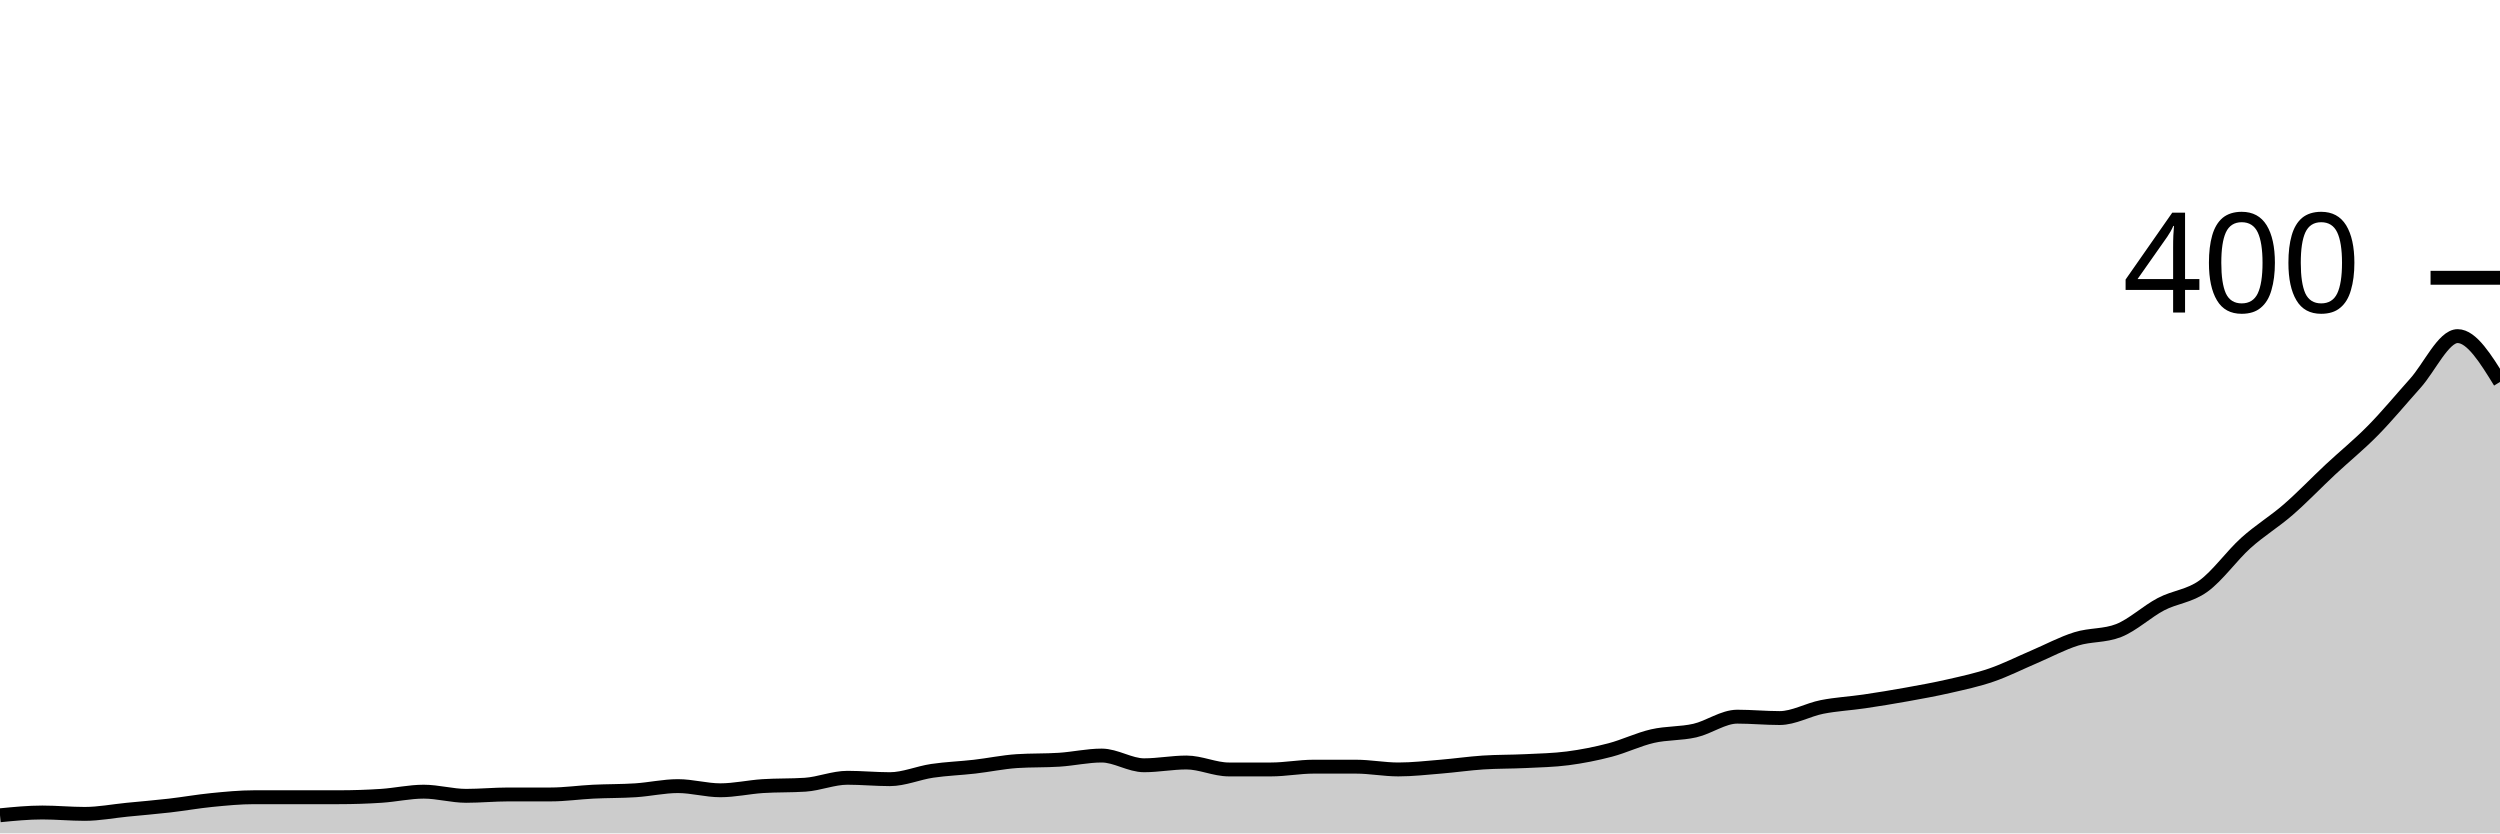
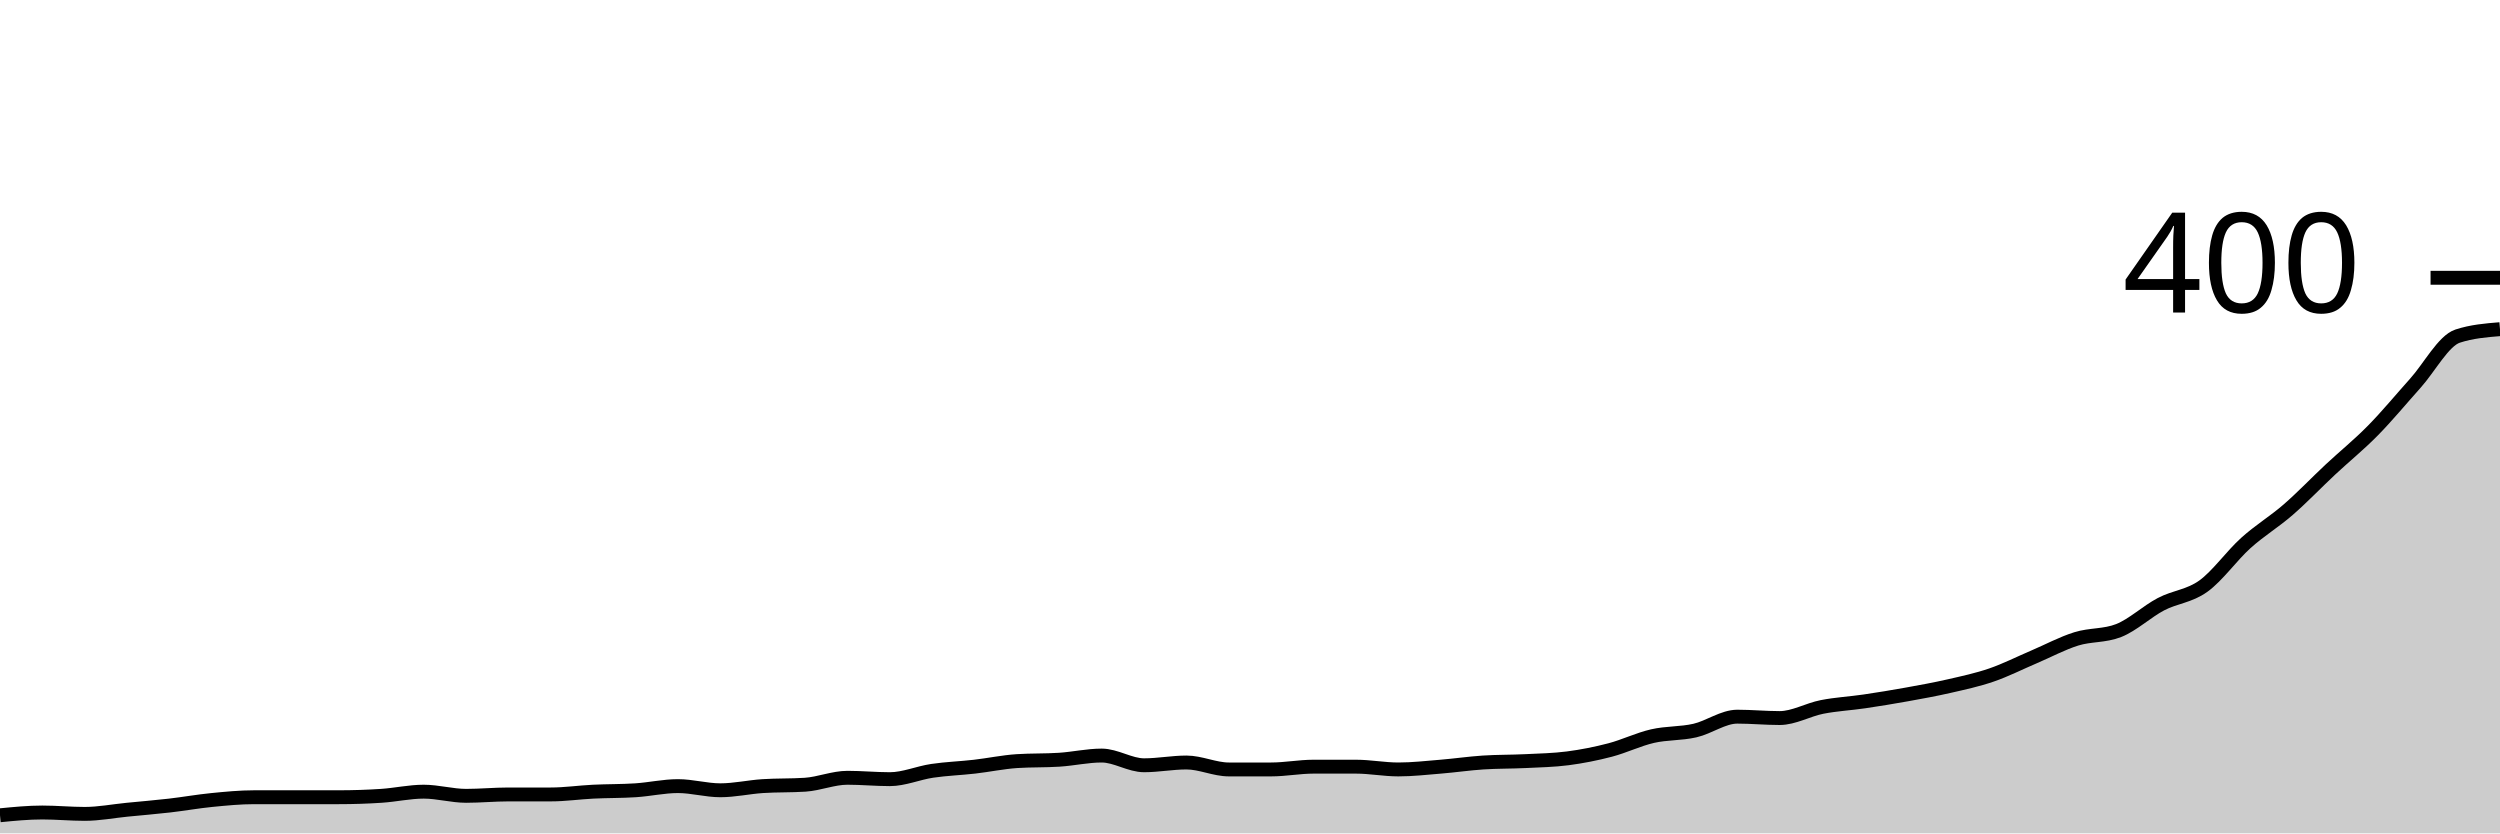
<svg xmlns="http://www.w3.org/2000/svg" viewBox="0 0 180 60">
  <g transform="translate(0,20)">
-     <path class="area" fill="rgba(0, 0, 0, 0.2)" d="M0,38.7C1.017,38.6,2.034,38.5,3.051,38.5C4.068,38.5,5.085,38.6,6.102,38.6C7.119,38.6,8.136,38.4,9.153,38.3C10.169,38.2,11.186,38.117,12.203,38C13.22,37.883,14.237,37.7,15.254,37.6C16.271,37.5,17.288,37.4,18.305,37.4C19.322,37.4,20.339,37.4,21.356,37.4C22.373,37.4,23.39,37.4,24.407,37.4C25.424,37.4,26.441,37.367,27.458,37.3C28.475,37.233,29.492,37,30.508,37C31.525,37,32.542,37.3,33.559,37.3C34.576,37.3,35.593,37.2,36.61,37.2C37.627,37.2,38.644,37.2,39.661,37.2C40.678,37.2,41.695,37.05,42.712,37C43.729,36.95,44.746,36.967,45.763,36.9C46.78,36.833,47.797,36.6,48.814,36.6C49.831,36.6,50.847,36.9,51.864,36.9C52.881,36.9,53.898,36.667,54.915,36.6C55.932,36.533,56.949,36.567,57.966,36.5C58.983,36.433,60,36,61.017,36C62.034,36,63.051,36.1,64.068,36.1C65.085,36.1,66.102,35.65,67.119,35.5C68.136,35.35,69.153,35.317,70.169,35.2C71.186,35.083,72.203,34.867,73.22,34.8C74.237,34.733,75.254,34.767,76.271,34.7C77.288,34.633,78.305,34.4,79.322,34.4C80.339,34.4,81.356,35.1,82.373,35.1C83.39,35.1,84.407,34.9,85.424,34.9C86.441,34.9,87.458,35.4,88.475,35.4C89.492,35.4,90.508,35.4,91.525,35.4C92.542,35.4,93.559,35.2,94.576,35.2C95.593,35.2,96.61,35.2,97.627,35.2C98.644,35.2,99.661,35.4,100.678,35.4C101.695,35.4,102.712,35.283,103.729,35.2C104.746,35.117,105.763,34.967,106.78,34.9C107.797,34.833,108.814,34.85,109.831,34.8C110.847,34.75,111.864,34.733,112.881,34.6C113.898,34.467,114.915,34.267,115.932,34C116.949,33.733,117.966,33.233,118.983,33C120,32.767,121.017,32.833,122.034,32.6C123.051,32.367,124.068,31.6,125.085,31.6C126.102,31.6,127.119,31.7,128.136,31.7C129.153,31.7,130.169,31.1,131.186,30.9C132.203,30.7,133.22,30.65,134.237,30.5C135.254,30.35,136.271,30.183,137.288,30C138.305,29.817,139.322,29.633,140.339,29.4C141.356,29.167,142.373,28.95,143.39,28.6C144.407,28.25,145.424,27.733,146.441,27.3C147.458,26.867,148.475,26.317,149.492,26C150.508,25.683,151.525,25.8,152.542,25.4C153.559,25,154.576,24.033,155.593,23.5C156.61,22.967,157.627,22.933,158.644,22.2C159.661,21.467,160.678,20.017,161.695,19.1C162.712,18.183,163.729,17.583,164.746,16.7C165.763,15.817,166.78,14.75,167.797,13.8C168.814,12.85,169.831,12.033,170.847,11C171.864,9.967,172.881,8.733,173.898,7.6C174.915,6.467,175.932,4.2,176.949,4.2C177.966,4.2,178.983,5.85,180,7.5L180,40C178.983,40,177.966,40,176.949,40C175.932,40,174.915,40,173.898,40C172.881,40,171.864,40,170.847,40C169.831,40,168.814,40,167.797,40C166.78,40,165.763,40,164.746,40C163.729,40,162.712,40,161.695,40C160.678,40,159.661,40,158.644,40C157.627,40,156.61,40,155.593,40C154.576,40,153.559,40,152.542,40C151.525,40,150.508,40,149.492,40C148.475,40,147.458,40,146.441,40C145.424,40,144.407,40,143.39,40C142.373,40,141.356,40,140.339,40C139.322,40,138.305,40,137.288,40C136.271,40,135.254,40,134.237,40C133.22,40,132.203,40,131.186,40C130.169,40,129.153,40,128.136,40C127.119,40,126.102,40,125.085,40C124.068,40,123.051,40,122.034,40C121.017,40,120,40,118.983,40C117.966,40,116.949,40,115.932,40C114.915,40,113.898,40,112.881,40C111.864,40,110.847,40,109.831,40C108.814,40,107.797,40,106.78,40C105.763,40,104.746,40,103.729,40C102.712,40,101.695,40,100.678,40C99.661,40,98.644,40,97.627,40C96.61,40,95.593,40,94.576,40C93.559,40,92.542,40,91.525,40C90.508,40,89.492,40,88.475,40C87.458,40,86.441,40,85.424,40C84.407,40,83.39,40,82.373,40C81.356,40,80.339,40,79.322,40C78.305,40,77.288,40,76.271,40C75.254,40,74.237,40,73.22,40C72.203,40,71.186,40,70.169,40C69.153,40,68.136,40,67.119,40C66.102,40,65.085,40,64.068,40C63.051,40,62.034,40,61.017,40C60,40,58.983,40,57.966,40C56.949,40,55.932,40,54.915,40C53.898,40,52.881,40,51.864,40C50.847,40,49.831,40,48.814,40C47.797,40,46.78,40,45.763,40C44.746,40,43.729,40,42.712,40C41.695,40,40.678,40,39.661,40C38.644,40,37.627,40,36.61,40C35.593,40,34.576,40,33.559,40C32.542,40,31.525,40,30.508,40C29.492,40,28.475,40,27.458,40C26.441,40,25.424,40,24.407,40C23.39,40,22.373,40,21.356,40C20.339,40,19.322,40,18.305,40C17.288,40,16.271,40,15.254,40C14.237,40,13.22,40,12.203,40C11.186,40,10.169,40,9.153,40C8.136,40,7.119,40,6.102,40C5.085,40,4.068,40,3.051,40C2.034,40,1.017,40,0,40Z" />
-     <path class="line" stroke="black" fill="none" d="M0,38.7C1.017,38.6,2.034,38.5,3.051,38.5C4.068,38.5,5.085,38.6,6.102,38.6C7.119,38.6,8.136,38.4,9.153,38.3C10.169,38.2,11.186,38.117,12.203,38C13.22,37.883,14.237,37.7,15.254,37.6C16.271,37.5,17.288,37.4,18.305,37.4C19.322,37.4,20.339,37.4,21.356,37.4C22.373,37.4,23.39,37.4,24.407,37.4C25.424,37.4,26.441,37.367,27.458,37.3C28.475,37.233,29.492,37,30.508,37C31.525,37,32.542,37.3,33.559,37.3C34.576,37.3,35.593,37.2,36.61,37.2C37.627,37.2,38.644,37.2,39.661,37.2C40.678,37.2,41.695,37.05,42.712,37C43.729,36.95,44.746,36.967,45.763,36.9C46.78,36.833,47.797,36.6,48.814,36.6C49.831,36.6,50.847,36.9,51.864,36.9C52.881,36.9,53.898,36.667,54.915,36.6C55.932,36.533,56.949,36.567,57.966,36.5C58.983,36.433,60,36,61.017,36C62.034,36,63.051,36.1,64.068,36.1C65.085,36.1,66.102,35.65,67.119,35.5C68.136,35.35,69.153,35.317,70.169,35.2C71.186,35.083,72.203,34.867,73.22,34.8C74.237,34.733,75.254,34.767,76.271,34.7C77.288,34.633,78.305,34.4,79.322,34.4C80.339,34.4,81.356,35.1,82.373,35.1C83.39,35.1,84.407,34.9,85.424,34.9C86.441,34.9,87.458,35.4,88.475,35.4C89.492,35.4,90.508,35.4,91.525,35.4C92.542,35.4,93.559,35.2,94.576,35.2C95.593,35.2,96.61,35.2,97.627,35.2C98.644,35.2,99.661,35.4,100.678,35.4C101.695,35.4,102.712,35.283,103.729,35.2C104.746,35.117,105.763,34.967,106.78,34.9C107.797,34.833,108.814,34.85,109.831,34.8C110.847,34.75,111.864,34.733,112.881,34.6C113.898,34.467,114.915,34.267,115.932,34C116.949,33.733,117.966,33.233,118.983,33C120,32.767,121.017,32.833,122.034,32.6C123.051,32.367,124.068,31.6,125.085,31.6C126.102,31.6,127.119,31.7,128.136,31.7C129.153,31.7,130.169,31.1,131.186,30.9C132.203,30.7,133.22,30.65,134.237,30.5C135.254,30.35,136.271,30.183,137.288,30C138.305,29.817,139.322,29.633,140.339,29.4C141.356,29.167,142.373,28.95,143.39,28.6C144.407,28.25,145.424,27.733,146.441,27.3C147.458,26.867,148.475,26.317,149.492,26C150.508,25.683,151.525,25.8,152.542,25.4C153.559,25,154.576,24.033,155.593,23.5C156.61,22.967,157.627,22.933,158.644,22.2C159.661,21.467,160.678,20.017,161.695,19.1C162.712,18.183,163.729,17.583,164.746,16.7C165.763,15.817,166.78,14.75,167.797,13.8C168.814,12.85,169.831,12.033,170.847,11C171.864,9.967,172.881,8.733,173.898,7.6C174.915,6.467,175.932,4.2,176.949,4.2C177.966,4.2,178.983,5.85,180,7.5" />
+     <path class="area" fill="rgba(0, 0, 0, 0.2)" d="M0,38.7C1.017,38.6,2.034,38.5,3.051,38.5C4.068,38.5,5.085,38.6,6.102,38.6C7.119,38.6,8.136,38.4,9.153,38.3C10.169,38.2,11.186,38.117,12.203,38C13.22,37.883,14.237,37.7,15.254,37.6C16.271,37.5,17.288,37.4,18.305,37.4C19.322,37.4,20.339,37.4,21.356,37.4C22.373,37.4,23.39,37.4,24.407,37.4C25.424,37.4,26.441,37.367,27.458,37.3C28.475,37.233,29.492,37,30.508,37C31.525,37,32.542,37.3,33.559,37.3C34.576,37.3,35.593,37.2,36.61,37.2C37.627,37.2,38.644,37.2,39.661,37.2C40.678,37.2,41.695,37.05,42.712,37C43.729,36.95,44.746,36.967,45.763,36.9C46.78,36.833,47.797,36.6,48.814,36.6C49.831,36.6,50.847,36.9,51.864,36.9C52.881,36.9,53.898,36.667,54.915,36.6C55.932,36.533,56.949,36.567,57.966,36.5C58.983,36.433,60,36,61.017,36C62.034,36,63.051,36.1,64.068,36.1C65.085,36.1,66.102,35.65,67.119,35.5C68.136,35.35,69.153,35.317,70.169,35.2C71.186,35.083,72.203,34.867,73.22,34.8C74.237,34.733,75.254,34.767,76.271,34.7C77.288,34.633,78.305,34.4,79.322,34.4C80.339,34.4,81.356,35.1,82.373,35.1C83.39,35.1,84.407,34.9,85.424,34.9C86.441,34.9,87.458,35.4,88.475,35.4C89.492,35.4,90.508,35.4,91.525,35.4C92.542,35.4,93.559,35.2,94.576,35.2C95.593,35.2,96.61,35.2,97.627,35.2C98.644,35.2,99.661,35.4,100.678,35.4C101.695,35.4,102.712,35.283,103.729,35.2C104.746,35.117,105.763,34.967,106.78,34.9C107.797,34.833,108.814,34.85,109.831,34.8C110.847,34.75,111.864,34.733,112.881,34.6C113.898,34.467,114.915,34.267,115.932,34C116.949,33.733,117.966,33.233,118.983,33C120,32.767,121.017,32.833,122.034,32.6C123.051,32.367,124.068,31.6,125.085,31.6C126.102,31.6,127.119,31.7,128.136,31.7C129.153,31.7,130.169,31.1,131.186,30.9C132.203,30.7,133.22,30.65,134.237,30.5C135.254,30.35,136.271,30.183,137.288,30C138.305,29.817,139.322,29.633,140.339,29.4C141.356,29.167,142.373,28.95,143.39,28.6C144.407,28.25,145.424,27.733,146.441,27.3C147.458,26.867,148.475,26.317,149.492,26C150.508,25.683,151.525,25.8,152.542,25.4C153.559,25,154.576,24.033,155.593,23.5C156.61,22.967,157.627,22.933,158.644,22.2C159.661,21.467,160.678,20.017,161.695,19.1C162.712,18.183,163.729,17.583,164.746,16.7C165.763,15.817,166.78,14.75,167.797,13.8C168.814,12.85,169.831,12.033,170.847,11C171.864,9.967,172.881,8.733,173.898,7.6C174.915,6.467,175.932,4.533,176.949,4.2C177.966,3.867,178.983,3.783,180,3.7L180,40C178.983,40,177.966,40,176.949,40C175.932,40,174.915,40,173.898,40C172.881,40,171.864,40,170.847,40C169.831,40,168.814,40,167.797,40C166.78,40,165.763,40,164.746,40C163.729,40,162.712,40,161.695,40C160.678,40,159.661,40,158.644,40C157.627,40,156.61,40,155.593,40C154.576,40,153.559,40,152.542,40C151.525,40,150.508,40,149.492,40C148.475,40,147.458,40,146.441,40C145.424,40,144.407,40,143.39,40C142.373,40,141.356,40,140.339,40C139.322,40,138.305,40,137.288,40C136.271,40,135.254,40,134.237,40C133.22,40,132.203,40,131.186,40C130.169,40,129.153,40,128.136,40C127.119,40,126.102,40,125.085,40C124.068,40,123.051,40,122.034,40C121.017,40,120,40,118.983,40C117.966,40,116.949,40,115.932,40C114.915,40,113.898,40,112.881,40C111.864,40,110.847,40,109.831,40C108.814,40,107.797,40,106.78,40C105.763,40,104.746,40,103.729,40C102.712,40,101.695,40,100.678,40C99.661,40,98.644,40,97.627,40C96.61,40,95.593,40,94.576,40C93.559,40,92.542,40,91.525,40C90.508,40,89.492,40,88.475,40C87.458,40,86.441,40,85.424,40C84.407,40,83.39,40,82.373,40C81.356,40,80.339,40,79.322,40C78.305,40,77.288,40,76.271,40C75.254,40,74.237,40,73.22,40C72.203,40,71.186,40,70.169,40C69.153,40,68.136,40,67.119,40C66.102,40,65.085,40,64.068,40C63.051,40,62.034,40,61.017,40C60,40,58.983,40,57.966,40C56.949,40,55.932,40,54.915,40C53.898,40,52.881,40,51.864,40C50.847,40,49.831,40,48.814,40C47.797,40,46.78,40,45.763,40C44.746,40,43.729,40,42.712,40C41.695,40,40.678,40,39.661,40C38.644,40,37.627,40,36.61,40C35.593,40,34.576,40,33.559,40C32.542,40,31.525,40,30.508,40C29.492,40,28.475,40,27.458,40C26.441,40,25.424,40,24.407,40C23.39,40,22.373,40,21.356,40C20.339,40,19.322,40,18.305,40C17.288,40,16.271,40,15.254,40C14.237,40,13.22,40,12.203,40C11.186,40,10.169,40,9.153,40C8.136,40,7.119,40,6.102,40C5.085,40,4.068,40,3.051,40C2.034,40,1.017,40,0,40Z" />
+     <path class="line" stroke="black" fill="none" d="M0,38.7C1.017,38.6,2.034,38.5,3.051,38.5C4.068,38.5,5.085,38.6,6.102,38.6C7.119,38.6,8.136,38.4,9.153,38.3C10.169,38.2,11.186,38.117,12.203,38C13.22,37.883,14.237,37.7,15.254,37.6C16.271,37.5,17.288,37.4,18.305,37.4C19.322,37.4,20.339,37.4,21.356,37.4C22.373,37.4,23.39,37.4,24.407,37.4C25.424,37.4,26.441,37.367,27.458,37.3C28.475,37.233,29.492,37,30.508,37C31.525,37,32.542,37.3,33.559,37.3C34.576,37.3,35.593,37.2,36.61,37.2C37.627,37.2,38.644,37.2,39.661,37.2C40.678,37.2,41.695,37.05,42.712,37C43.729,36.95,44.746,36.967,45.763,36.9C46.78,36.833,47.797,36.6,48.814,36.6C49.831,36.6,50.847,36.9,51.864,36.9C52.881,36.9,53.898,36.667,54.915,36.6C55.932,36.533,56.949,36.567,57.966,36.5C58.983,36.433,60,36,61.017,36C62.034,36,63.051,36.1,64.068,36.1C65.085,36.1,66.102,35.65,67.119,35.5C68.136,35.35,69.153,35.317,70.169,35.2C71.186,35.083,72.203,34.867,73.22,34.8C74.237,34.733,75.254,34.767,76.271,34.7C77.288,34.633,78.305,34.4,79.322,34.4C80.339,34.4,81.356,35.1,82.373,35.1C83.39,35.1,84.407,34.9,85.424,34.9C86.441,34.9,87.458,35.4,88.475,35.4C89.492,35.4,90.508,35.4,91.525,35.4C92.542,35.4,93.559,35.2,94.576,35.2C95.593,35.2,96.61,35.2,97.627,35.2C98.644,35.2,99.661,35.4,100.678,35.4C101.695,35.4,102.712,35.283,103.729,35.2C104.746,35.117,105.763,34.967,106.78,34.9C107.797,34.833,108.814,34.85,109.831,34.8C110.847,34.75,111.864,34.733,112.881,34.6C113.898,34.467,114.915,34.267,115.932,34C116.949,33.733,117.966,33.233,118.983,33C120,32.767,121.017,32.833,122.034,32.6C123.051,32.367,124.068,31.6,125.085,31.6C126.102,31.6,127.119,31.7,128.136,31.7C129.153,31.7,130.169,31.1,131.186,30.9C132.203,30.7,133.22,30.65,134.237,30.5C135.254,30.35,136.271,30.183,137.288,30C138.305,29.817,139.322,29.633,140.339,29.4C141.356,29.167,142.373,28.95,143.39,28.6C144.407,28.25,145.424,27.733,146.441,27.3C147.458,26.867,148.475,26.317,149.492,26C150.508,25.683,151.525,25.8,152.542,25.4C153.559,25,154.576,24.033,155.593,23.5C156.61,22.967,157.627,22.933,158.644,22.2C159.661,21.467,160.678,20.017,161.695,19.1C162.712,18.183,163.729,17.583,164.746,16.7C165.763,15.817,166.78,14.75,167.797,13.8C168.814,12.85,169.831,12.033,170.847,11C171.864,9.967,172.881,8.733,173.898,7.6C174.915,6.467,175.932,4.533,176.949,4.2C177.966,3.867,178.983,3.783,180,3.7" />
    <path class="axis-ceiling" stroke-width="1" stroke="black" fill="none" d="M175,0L180,0" />
    <text class="axis-ceiling-label" font-family="sans-serif" text-anchor="end" font-size="10px" x="170" y="2.5">400</text>
  </g>
</svg>
